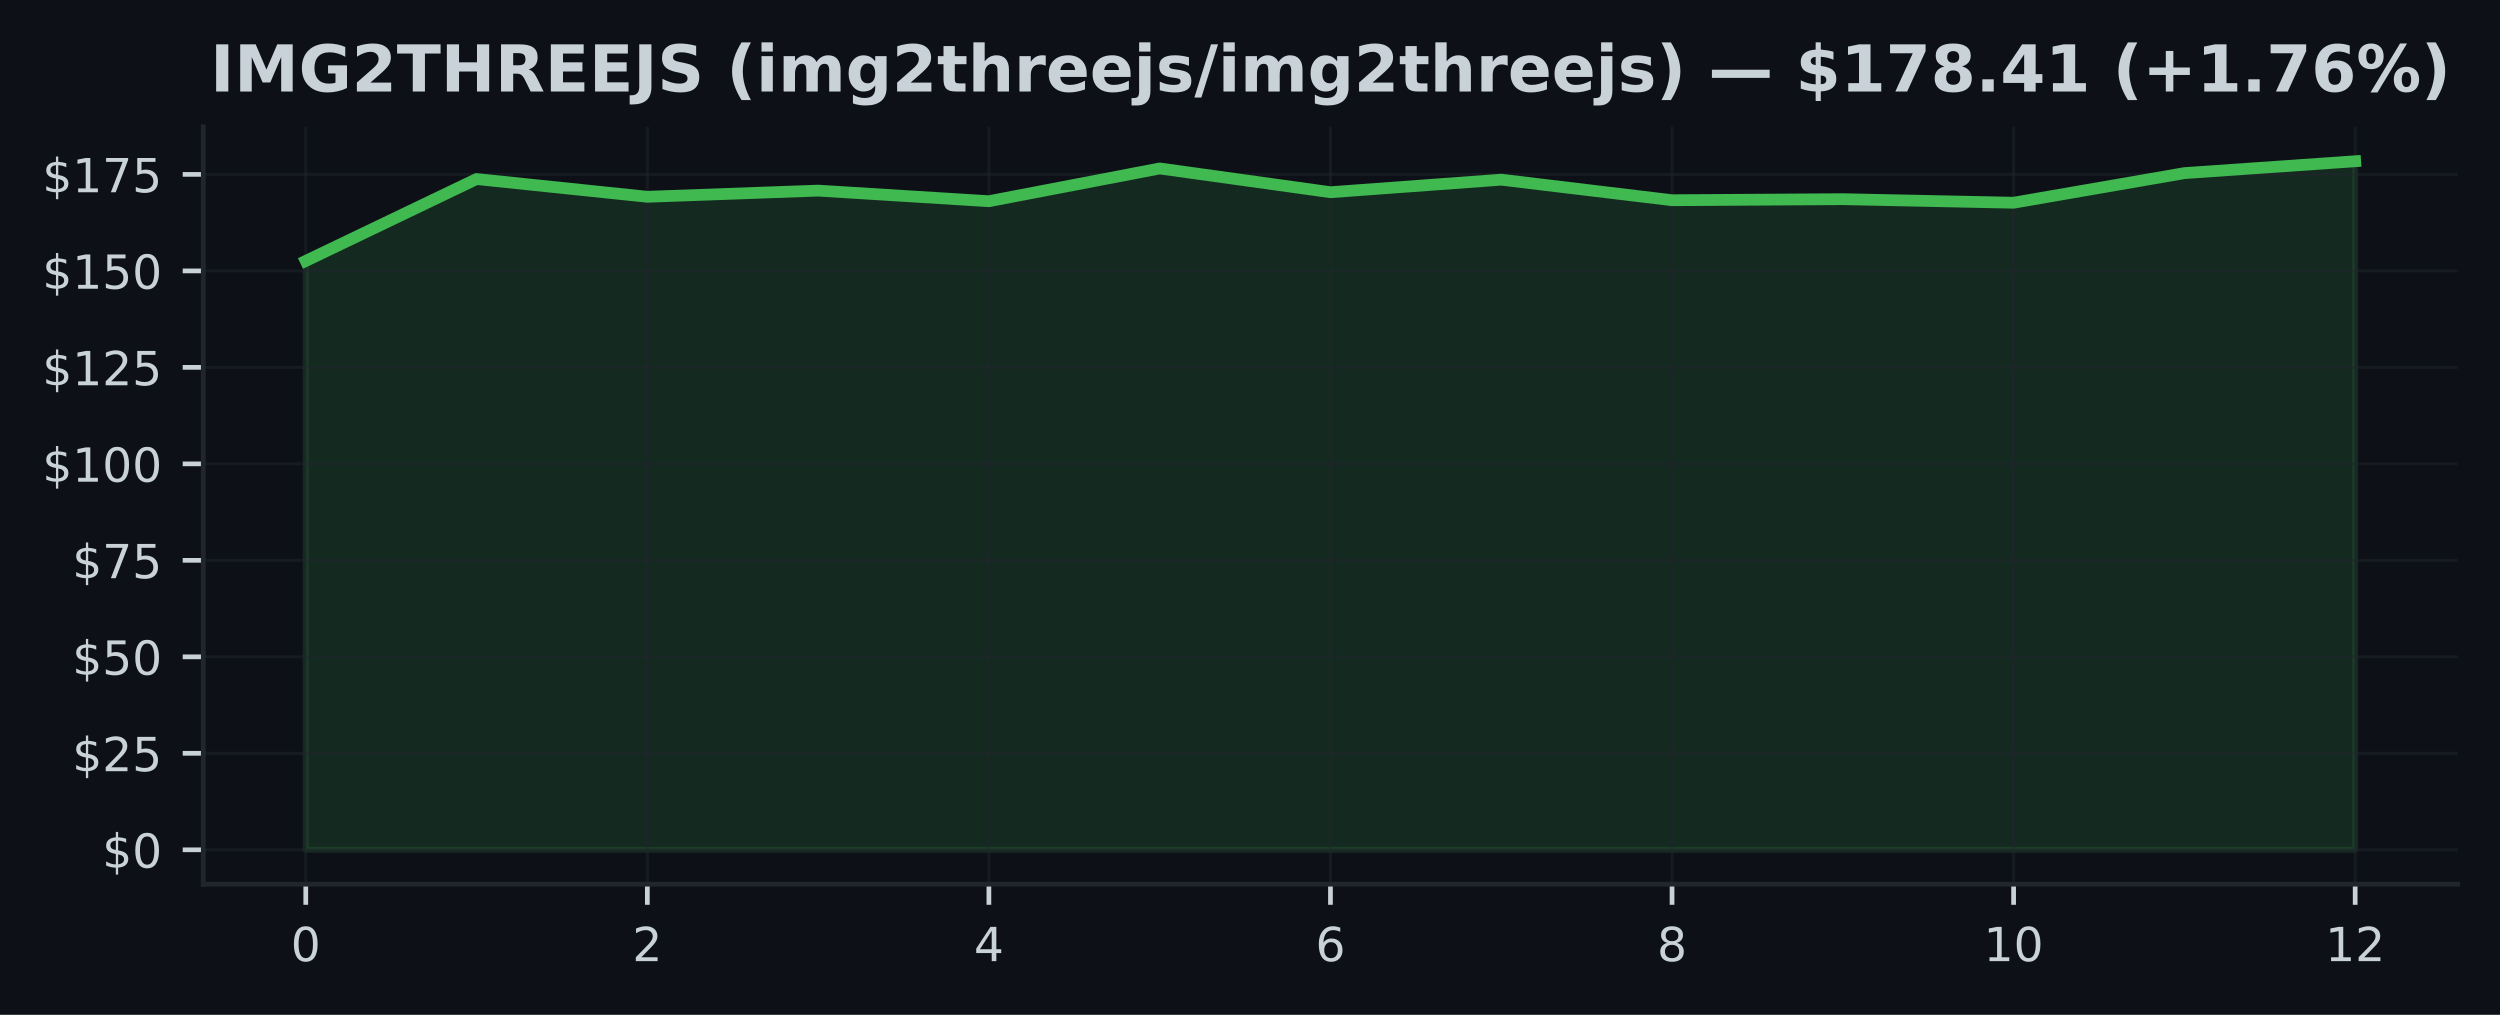
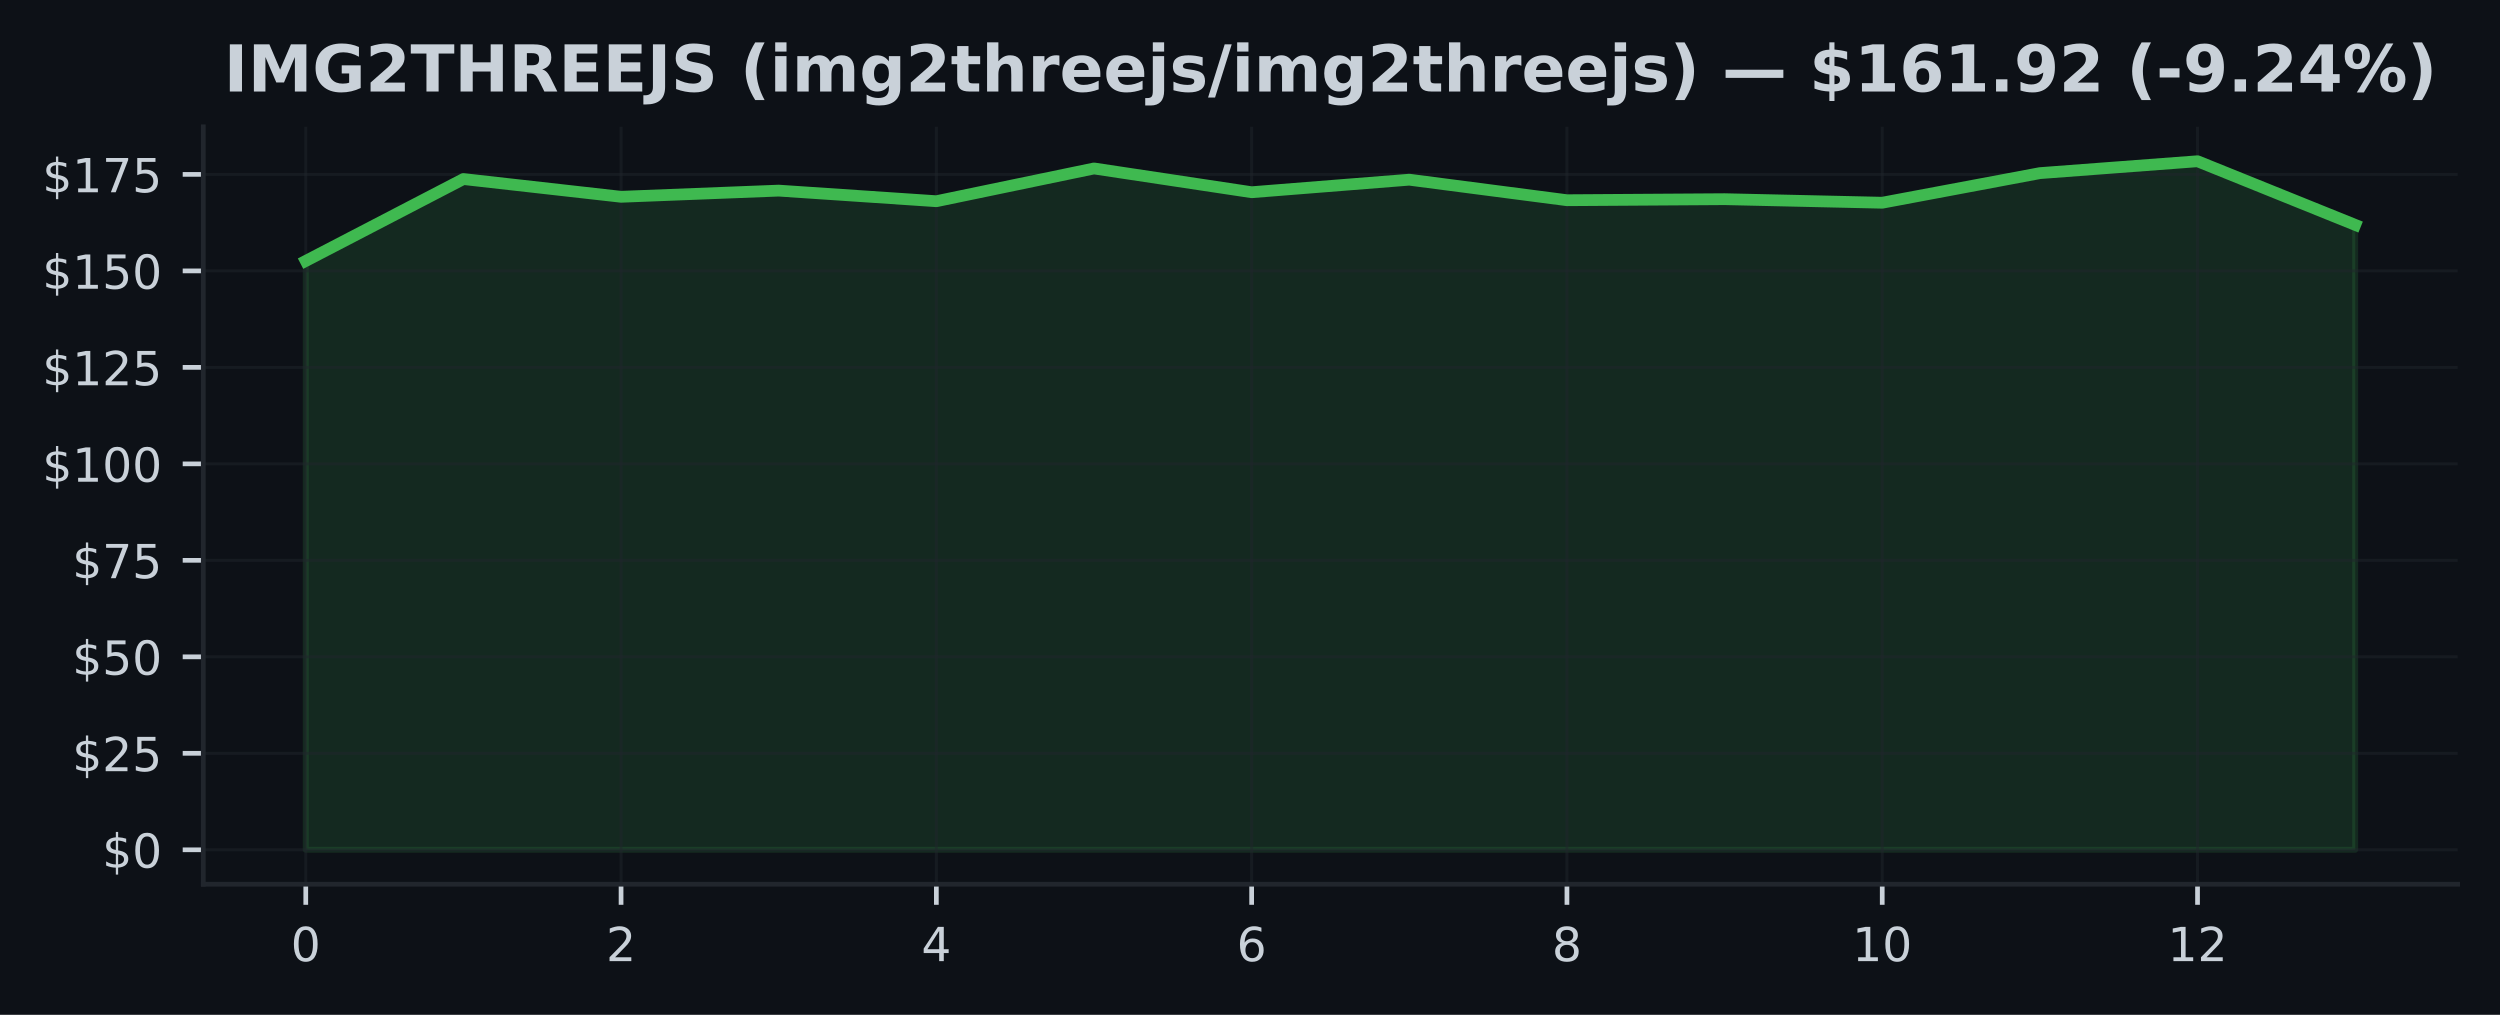
<svg xmlns="http://www.w3.org/2000/svg" xmlns:xlink="http://www.w3.org/1999/xlink" width="425pt" height="172.518pt" viewBox="0 0 425 172.518" version="1.1">
  <defs>
    <style type="text/css">*{stroke-linejoin: round; stroke-linecap: butt}</style>
  </defs>
  <g id="figure_1">
    <g id="patch_1">
      <path d="M 0 172.518  L 425 172.518  L 425 0  L 0 0  z " style="fill: #0d1117" />
    </g>
    <g id="axes_1">
      <g id="patch_2">
        <path d="M 34.56 150.318  L 417.8 150.318  L 417.8 21.558  L 34.56 21.558  z " style="fill: #0d1117" />
      </g>
      <g id="FillBetweenPolyCollection_1">
        <defs>
-           <path id="mb0bd9332ce" d="M 51.98 -28.053  L 51.98 -128.16  L 81.013 -142.083  L 110.047 -139.065  L 139.08 -140.114  L 168.113 -138.31  L 197.147 -143.88  L 226.18 -139.839  L 255.213 -141.971  L 284.247 -138.481  L 313.28 -138.658  L 342.313 -138.054  L 371.347 -143.086  L 400.38 -145.107  L 400.38 -28.053  L 400.38 -28.053  L 371.347 -28.053  L 342.313 -28.053  L 313.28 -28.053  L 284.247 -28.053  L 255.213 -28.053  L 226.18 -28.053  L 197.147 -28.053  L 168.113 -28.053  L 139.08 -28.053  L 110.047 -28.053  L 81.013 -28.053  L 51.98 -28.053  z " style="stroke: #3fb950; stroke-opacity: 0.15" />
+           <path id="m4b0dd0f452" d="M 51.98 -28.053  L 51.98 -128.16  L 78.78 -142.083  L 105.58 -139.065  L 132.38 -140.114  L 159.18 -138.31  L 185.98 -143.88  L 212.78 -139.839  L 239.58 -141.971  L 266.38 -138.481  L 293.18 -138.658  L 319.98 -138.054  L 346.78 -143.086  L 373.58 -145.107  L 400.38 -134.288  L 400.38 -28.053  L 400.38 -28.053  L 373.58 -28.053  L 346.78 -28.053  L 319.98 -28.053  L 293.18 -28.053  L 266.38 -28.053  L 239.58 -28.053  L 212.78 -28.053  L 185.98 -28.053  L 159.18 -28.053  L 132.38 -28.053  L 105.58 -28.053  L 78.78 -28.053  L 51.98 -28.053  z " style="stroke: #3fb950; stroke-opacity: 0.15" />
        </defs>
-         <g clip-path="url(#p137545e4da)">
-           <use xlink:href="#mb0bd9332ce" x="0" y="172.518" style="fill: #3fb950; fill-opacity: 0.15; stroke: #3fb950; stroke-opacity: 0.15" />
+         <g clip-path="url(#pe47dc430d8)">
+           <use xlink:href="#m4b0dd0f452" x="0" y="172.518" style="fill: #3fb950; fill-opacity: 0.15; stroke: #3fb950; stroke-opacity: 0.15" />
        </g>
      </g>
      <g id="matplotlib.axis_1">
        <g id="xtick_1">
          <g id="line2d_1">
-             <path d="M 51.98 150.318  L 51.98 21.558  " clip-path="url(#p137545e4da)" style="fill: none; stroke: #21262d; stroke-opacity: 0.5; stroke-width: 0.5; stroke-linecap: square" />
+             <path d="M 51.98 150.318  L 51.98 21.558  " clip-path="url(#pe47dc430d8)" style="fill: none; stroke: #21262d; stroke-opacity: 0.5; stroke-width: 0.5; stroke-linecap: square" />
          </g>
          <g id="line2d_2">
            <defs>
-               <path id="mb9988cd8ff" d="M 0 0  L 0 3.5  " style="stroke: #c9d1d9; stroke-width: 0.8" />
+               <path id="m60fc5b68fb" d="M 0 0  L 0 3.5  " style="stroke: #c9d1d9; stroke-width: 0.8" />
            </defs>
            <g>
-               <use xlink:href="#mb9988cd8ff" x="51.98" y="150.318" style="fill: #c9d1d9; stroke: #c9d1d9; stroke-width: 0.8" />
+               <use xlink:href="#m60fc5b68fb" x="51.98" y="150.318" style="fill: #c9d1d9; stroke: #c9d1d9; stroke-width: 0.8" />
            </g>
          </g>
          <g id="text_1">
            <g style="fill: #c9d1d9" transform="translate(49.435 163.3964) scale(0.08 -0.08)">
              <defs>
                <path id="DejaVuSans-13" d="M 2034 4250  Q 1547 4250 1301 3770  Q 1056 3291 1056 2328  Q 1056 1369 1301 889  Q 1547 409 2034 409  Q 2525 409 2770 889  Q 3016 1369 3016 2328  Q 3016 3291 2770 3770  Q 2525 4250 2034 4250  z M 2034 4750  Q 2819 4750 3233 4129  Q 3647 3509 3647 2328  Q 3647 1150 3233 529  Q 2819 -91 2034 -91  Q 1250 -91 836 529  Q 422 1150 422 2328  Q 422 3509 836 4129  Q 1250 4750 2034 4750  z " transform="scale(0.015625)" />
              </defs>
              <use xlink:href="#DejaVuSans-13" />
            </g>
          </g>
        </g>
        <g id="xtick_2">
          <g id="line2d_3">
-             <path d="M 110.047 150.318  L 110.047 21.558  " clip-path="url(#p137545e4da)" style="fill: none; stroke: #21262d; stroke-opacity: 0.5; stroke-width: 0.5; stroke-linecap: square" />
+             <path d="M 105.58 150.318  L 105.58 21.558  " clip-path="url(#pe47dc430d8)" style="fill: none; stroke: #21262d; stroke-opacity: 0.5; stroke-width: 0.5; stroke-linecap: square" />
          </g>
          <g id="line2d_4">
            <g>
-               <use xlink:href="#mb9988cd8ff" x="110.047" y="150.318" style="fill: #c9d1d9; stroke: #c9d1d9; stroke-width: 0.8" />
+               <use xlink:href="#m60fc5b68fb" x="105.58" y="150.318" style="fill: #c9d1d9; stroke: #c9d1d9; stroke-width: 0.8" />
            </g>
          </g>
          <g id="text_2">
-             <g style="fill: #c9d1d9" transform="translate(107.5017 163.3964) scale(0.08 -0.08)">
+             <g style="fill: #c9d1d9" transform="translate(103.035 163.3964) scale(0.08 -0.08)">
              <defs>
                <path id="DejaVuSans-15" d="M 1228 531  L 3431 531  L 3431 0  L 469 0  L 469 531  Q 828 903 1448 1529  Q 2069 2156 2228 2338  Q 2531 2678 2651 2914  Q 2772 3150 2772 3378  Q 2772 3750 2511 3984  Q 2250 4219 1831 4219  Q 1534 4219 1204 4116  Q 875 4013 500 3803  L 500 4441  Q 881 4594 1212 4672  Q 1544 4750 1819 4750  Q 2544 4750 2975 4387  Q 3406 4025 3406 3419  Q 3406 3131 3298 2873  Q 3191 2616 2906 2266  Q 2828 2175 2409 1742  Q 1991 1309 1228 531  z " transform="scale(0.015625)" />
              </defs>
              <use xlink:href="#DejaVuSans-15" />
            </g>
          </g>
        </g>
        <g id="xtick_3">
          <g id="line2d_5">
-             <path d="M 168.113 150.318  L 168.113 21.558  " clip-path="url(#p137545e4da)" style="fill: none; stroke: #21262d; stroke-opacity: 0.5; stroke-width: 0.5; stroke-linecap: square" />
+             <path d="M 159.18 150.318  L 159.18 21.558  " clip-path="url(#pe47dc430d8)" style="fill: none; stroke: #21262d; stroke-opacity: 0.5; stroke-width: 0.5; stroke-linecap: square" />
          </g>
          <g id="line2d_6">
            <g>
-               <use xlink:href="#mb9988cd8ff" x="168.113" y="150.318" style="fill: #c9d1d9; stroke: #c9d1d9; stroke-width: 0.8" />
+               <use xlink:href="#m60fc5b68fb" x="159.18" y="150.318" style="fill: #c9d1d9; stroke: #c9d1d9; stroke-width: 0.8" />
            </g>
          </g>
          <g id="text_3">
-             <g style="fill: #c9d1d9" transform="translate(165.5683 163.3964) scale(0.08 -0.08)">
+             <g style="fill: #c9d1d9" transform="translate(156.635 163.3964) scale(0.08 -0.08)">
              <defs>
                <path id="DejaVuSans-17" d="M 2419 4116  L 825 1625  L 2419 1625  L 2419 4116  z M 2253 4666  L 3047 4666  L 3047 1625  L 3713 1625  L 3713 1100  L 3047 1100  L 3047 0  L 2419 0  L 2419 1100  L 313 1100  L 313 1709  L 2253 4666  z " transform="scale(0.015625)" />
              </defs>
              <use xlink:href="#DejaVuSans-17" />
            </g>
          </g>
        </g>
        <g id="xtick_4">
          <g id="line2d_7">
-             <path d="M 226.18 150.318  L 226.18 21.558  " clip-path="url(#p137545e4da)" style="fill: none; stroke: #21262d; stroke-opacity: 0.5; stroke-width: 0.5; stroke-linecap: square" />
+             <path d="M 212.78 150.318  L 212.78 21.558  " clip-path="url(#pe47dc430d8)" style="fill: none; stroke: #21262d; stroke-opacity: 0.5; stroke-width: 0.5; stroke-linecap: square" />
          </g>
          <g id="line2d_8">
            <g>
-               <use xlink:href="#mb9988cd8ff" x="226.18" y="150.318" style="fill: #c9d1d9; stroke: #c9d1d9; stroke-width: 0.8" />
+               <use xlink:href="#m60fc5b68fb" x="212.78" y="150.318" style="fill: #c9d1d9; stroke: #c9d1d9; stroke-width: 0.8" />
            </g>
          </g>
          <g id="text_4">
-             <g style="fill: #c9d1d9" transform="translate(223.635 163.3964) scale(0.08 -0.08)">
+             <g style="fill: #c9d1d9" transform="translate(210.235 163.3964) scale(0.08 -0.08)">
              <defs>
                <path id="DejaVuSans-19" d="M 2113 2584  Q 1688 2584 1439 2293  Q 1191 2003 1191 1497  Q 1191 994 1439 701  Q 1688 409 2113 409  Q 2538 409 2786 701  Q 3034 994 3034 1497  Q 3034 2003 2786 2293  Q 2538 2584 2113 2584  z M 3366 4563  L 3366 3988  Q 3128 4100 2886 4159  Q 2644 4219 2406 4219  Q 1781 4219 1451 3797  Q 1122 3375 1075 2522  Q 1259 2794 1537 2939  Q 1816 3084 2150 3084  Q 2853 3084 3261 2657  Q 3669 2231 3669 1497  Q 3669 778 3244 343  Q 2819 -91 2113 -91  Q 1303 -91 875 529  Q 447 1150 447 2328  Q 447 3434 972 4092  Q 1497 4750 2381 4750  Q 2619 4750 2861 4703  Q 3103 4656 3366 4563  z " transform="scale(0.015625)" />
              </defs>
              <use xlink:href="#DejaVuSans-19" />
            </g>
          </g>
        </g>
        <g id="xtick_5">
          <g id="line2d_9">
-             <path d="M 284.247 150.318  L 284.247 21.558  " clip-path="url(#p137545e4da)" style="fill: none; stroke: #21262d; stroke-opacity: 0.5; stroke-width: 0.5; stroke-linecap: square" />
+             <path d="M 266.38 150.318  L 266.38 21.558  " clip-path="url(#pe47dc430d8)" style="fill: none; stroke: #21262d; stroke-opacity: 0.5; stroke-width: 0.5; stroke-linecap: square" />
          </g>
          <g id="line2d_10">
            <g>
-               <use xlink:href="#mb9988cd8ff" x="284.247" y="150.318" style="fill: #c9d1d9; stroke: #c9d1d9; stroke-width: 0.8" />
+               <use xlink:href="#m60fc5b68fb" x="266.38" y="150.318" style="fill: #c9d1d9; stroke: #c9d1d9; stroke-width: 0.8" />
            </g>
          </g>
          <g id="text_5">
-             <g style="fill: #c9d1d9" transform="translate(281.7017 163.3964) scale(0.08 -0.08)">
+             <g style="fill: #c9d1d9" transform="translate(263.835 163.3964) scale(0.08 -0.08)">
              <defs>
                <path id="DejaVuSans-1b" d="M 2034 2216  Q 1584 2216 1326 1975  Q 1069 1734 1069 1313  Q 1069 891 1326 650  Q 1584 409 2034 409  Q 2484 409 2743 651  Q 3003 894 3003 1313  Q 3003 1734 2745 1975  Q 2488 2216 2034 2216  z M 1403 2484  Q 997 2584 770 2862  Q 544 3141 544 3541  Q 544 4100 942 4425  Q 1341 4750 2034 4750  Q 2731 4750 3128 4425  Q 3525 4100 3525 3541  Q 3525 3141 3298 2862  Q 3072 2584 2669 2484  Q 3125 2378 3379 2068  Q 3634 1759 3634 1313  Q 3634 634 3220 271  Q 2806 -91 2034 -91  Q 1263 -91 848 271  Q 434 634 434 1313  Q 434 1759 690 2068  Q 947 2378 1403 2484  z M 1172 3481  Q 1172 3119 1398 2916  Q 1625 2713 2034 2713  Q 2441 2713 2670 2916  Q 2900 3119 2900 3481  Q 2900 3844 2670 4047  Q 2441 4250 2034 4250  Q 1625 4250 1398 4047  Q 1172 3844 1172 3481  z " transform="scale(0.015625)" />
              </defs>
              <use xlink:href="#DejaVuSans-1b" />
            </g>
          </g>
        </g>
        <g id="xtick_6">
          <g id="line2d_11">
-             <path d="M 342.313 150.318  L 342.313 21.558  " clip-path="url(#p137545e4da)" style="fill: none; stroke: #21262d; stroke-opacity: 0.5; stroke-width: 0.5; stroke-linecap: square" />
+             <path d="M 319.98 150.318  L 319.98 21.558  " clip-path="url(#pe47dc430d8)" style="fill: none; stroke: #21262d; stroke-opacity: 0.5; stroke-width: 0.5; stroke-linecap: square" />
          </g>
          <g id="line2d_12">
            <g>
-               <use xlink:href="#mb9988cd8ff" x="342.313" y="150.318" style="fill: #c9d1d9; stroke: #c9d1d9; stroke-width: 0.8" />
+               <use xlink:href="#m60fc5b68fb" x="319.98" y="150.318" style="fill: #c9d1d9; stroke: #c9d1d9; stroke-width: 0.8" />
            </g>
          </g>
          <g id="text_6">
-             <g style="fill: #c9d1d9" transform="translate(337.2233 163.3964) scale(0.08 -0.08)">
+             <g style="fill: #c9d1d9" transform="translate(314.89 163.3964) scale(0.08 -0.08)">
              <defs>
                <path id="DejaVuSans-14" d="M 794 531  L 1825 531  L 1825 4091  L 703 3866  L 703 4441  L 1819 4666  L 2450 4666  L 2450 531  L 3481 531  L 3481 0  L 794 0  L 794 531  z " transform="scale(0.015625)" />
              </defs>
              <use xlink:href="#DejaVuSans-14" />
              <use xlink:href="#DejaVuSans-13" transform="translate(63.625 0)" />
            </g>
          </g>
        </g>
        <g id="xtick_7">
          <g id="line2d_13">
-             <path d="M 400.38 150.318  L 400.38 21.558  " clip-path="url(#p137545e4da)" style="fill: none; stroke: #21262d; stroke-opacity: 0.5; stroke-width: 0.5; stroke-linecap: square" />
+             <path d="M 373.58 150.318  L 373.58 21.558  " clip-path="url(#pe47dc430d8)" style="fill: none; stroke: #21262d; stroke-opacity: 0.5; stroke-width: 0.5; stroke-linecap: square" />
          </g>
          <g id="line2d_14">
            <g>
-               <use xlink:href="#mb9988cd8ff" x="400.38" y="150.318" style="fill: #c9d1d9; stroke: #c9d1d9; stroke-width: 0.8" />
+               <use xlink:href="#m60fc5b68fb" x="373.58" y="150.318" style="fill: #c9d1d9; stroke: #c9d1d9; stroke-width: 0.8" />
            </g>
          </g>
          <g id="text_7">
-             <g style="fill: #c9d1d9" transform="translate(395.29 163.3964) scale(0.08 -0.08)">
+             <g style="fill: #c9d1d9" transform="translate(368.49 163.3964) scale(0.08 -0.08)">
              <use xlink:href="#DejaVuSans-14" />
              <use xlink:href="#DejaVuSans-15" transform="translate(63.625 0)" />
            </g>
          </g>
        </g>
      </g>
      <g id="matplotlib.axis_2">
        <g id="ytick_1">
          <g id="line2d_15">
-             <path d="M 34.56 144.466  L 417.8 144.466  " clip-path="url(#p137545e4da)" style="fill: none; stroke: #21262d; stroke-opacity: 0.5; stroke-width: 0.5; stroke-linecap: square" />
+             <path d="M 34.56 144.466  L 417.8 144.466  " clip-path="url(#pe47dc430d8)" style="fill: none; stroke: #21262d; stroke-opacity: 0.5; stroke-width: 0.5; stroke-linecap: square" />
          </g>
          <g id="line2d_16">
            <defs>
-               <path id="md74172fd28" d="M 0 0  L -3.5 0  " style="stroke: #c9d1d9; stroke-width: 0.8" />
+               <path id="ma70b31d6a2" d="M 0 0  L -3.5 0  " style="stroke: #c9d1d9; stroke-width: 0.8" />
            </defs>
            <g>
-               <use xlink:href="#md74172fd28" x="34.56" y="144.466" style="fill: #c9d1d9; stroke: #c9d1d9; stroke-width: 0.8" />
+               <use xlink:href="#ma70b31d6a2" x="34.56" y="144.466" style="fill: #c9d1d9; stroke: #c9d1d9; stroke-width: 0.8" />
            </g>
          </g>
          <g id="text_8">
            <g style="fill: #c9d1d9" transform="translate(17.38 147.5049) scale(0.08 -0.08)">
              <defs>
                <path id="DejaVuSans-7" d="M 2163 -941  L 1850 -941  L 1847 0  Q 1519 6 1191 76  Q 863 147 531 288  L 531 850  Q 850 650 1176 548  Q 1503 447 1850 444  L 1850 1869  Q 1159 1981 845 2250  Q 531 2519 531 2988  Q 531 3497 872 3790  Q 1213 4084 1850 4128  L 1850 4863  L 2163 4863  L 2163 4138  Q 2453 4125 2725 4076  Q 2997 4028 3256 3944  L 3256 3397  Q 2997 3528 2723 3600  Q 2450 3672 2163 3684  L 2163 2350  Q 2872 2241 3206 1959  Q 3541 1678 3541 1191  Q 3541 663 3186 358  Q 2831 53 2163 6  L 2163 -941  z M 1850 2406  L 1850 3688  Q 1488 3647 1297 3481  Q 1106 3316 1106 3041  Q 1106 2772 1282 2622  Q 1459 2472 1850 2406  z M 2163 1806  L 2163 453  Q 2559 506 2761 678  Q 2963 850 2963 1131  Q 2963 1406 2770 1568  Q 2578 1731 2163 1806  z " transform="scale(0.015625)" />
              </defs>
              <use xlink:href="#DejaVuSans-7" />
              <use xlink:href="#DejaVuSans-13" transform="translate(63.625 0)" />
            </g>
          </g>
        </g>
        <g id="ytick_2">
          <g id="line2d_17">
-             <path d="M 34.56 128.063  L 417.8 128.063  " clip-path="url(#p137545e4da)" style="fill: none; stroke: #21262d; stroke-opacity: 0.5; stroke-width: 0.5; stroke-linecap: square" />
+             <path d="M 34.56 128.063  L 417.8 128.063  " clip-path="url(#pe47dc430d8)" style="fill: none; stroke: #21262d; stroke-opacity: 0.5; stroke-width: 0.5; stroke-linecap: square" />
          </g>
          <g id="line2d_18">
            <g>
-               <use xlink:href="#md74172fd28" x="34.56" y="128.063" style="fill: #c9d1d9; stroke: #c9d1d9; stroke-width: 0.8" />
+               <use xlink:href="#ma70b31d6a2" x="34.56" y="128.063" style="fill: #c9d1d9; stroke: #c9d1d9; stroke-width: 0.8" />
            </g>
          </g>
          <g id="text_9">
            <g style="fill: #c9d1d9" transform="translate(12.29 131.1025) scale(0.08 -0.08)">
              <defs>
                <path id="DejaVuSans-18" d="M 691 4666  L 3169 4666  L 3169 4134  L 1269 4134  L 1269 2991  Q 1406 3038 1543 3061  Q 1681 3084 1819 3084  Q 2600 3084 3056 2656  Q 3513 2228 3513 1497  Q 3513 744 3044 326  Q 2575 -91 1722 -91  Q 1428 -91 1123 -41  Q 819 9 494 109  L 494 744  Q 775 591 1075 516  Q 1375 441 1709 441  Q 2250 441 2565 725  Q 2881 1009 2881 1497  Q 2881 1984 2565 2268  Q 2250 2553 1709 2553  Q 1456 2553 1204 2497  Q 953 2441 691 2322  L 691 4666  z " transform="scale(0.015625)" />
              </defs>
              <use xlink:href="#DejaVuSans-7" />
              <use xlink:href="#DejaVuSans-15" transform="translate(63.625 0)" />
              <use xlink:href="#DejaVuSans-18" transform="translate(127.25 0)" />
            </g>
          </g>
        </g>
        <g id="ytick_3">
          <g id="line2d_19">
-             <path d="M 34.56 111.661  L 417.8 111.661  " clip-path="url(#p137545e4da)" style="fill: none; stroke: #21262d; stroke-opacity: 0.5; stroke-width: 0.5; stroke-linecap: square" />
+             <path d="M 34.56 111.661  L 417.8 111.661  " clip-path="url(#pe47dc430d8)" style="fill: none; stroke: #21262d; stroke-opacity: 0.5; stroke-width: 0.5; stroke-linecap: square" />
          </g>
          <g id="line2d_20">
            <g>
-               <use xlink:href="#md74172fd28" x="34.56" y="111.661" style="fill: #c9d1d9; stroke: #c9d1d9; stroke-width: 0.8" />
+               <use xlink:href="#ma70b31d6a2" x="34.56" y="111.661" style="fill: #c9d1d9; stroke: #c9d1d9; stroke-width: 0.8" />
            </g>
          </g>
          <g id="text_10">
            <g style="fill: #c9d1d9" transform="translate(12.29 114.7) scale(0.08 -0.08)">
              <use xlink:href="#DejaVuSans-7" />
              <use xlink:href="#DejaVuSans-18" transform="translate(63.625 0)" />
              <use xlink:href="#DejaVuSans-13" transform="translate(127.25 0)" />
            </g>
          </g>
        </g>
        <g id="ytick_4">
          <g id="line2d_21">
-             <path d="M 34.56 95.258  L 417.8 95.258  " clip-path="url(#p137545e4da)" style="fill: none; stroke: #21262d; stroke-opacity: 0.5; stroke-width: 0.5; stroke-linecap: square" />
+             <path d="M 34.56 95.258  L 417.8 95.258  " clip-path="url(#pe47dc430d8)" style="fill: none; stroke: #21262d; stroke-opacity: 0.5; stroke-width: 0.5; stroke-linecap: square" />
          </g>
          <g id="line2d_22">
            <g>
-               <use xlink:href="#md74172fd28" x="34.56" y="95.258" style="fill: #c9d1d9; stroke: #c9d1d9; stroke-width: 0.8" />
+               <use xlink:href="#ma70b31d6a2" x="34.56" y="95.258" style="fill: #c9d1d9; stroke: #c9d1d9; stroke-width: 0.8" />
            </g>
          </g>
          <g id="text_11">
            <g style="fill: #c9d1d9" transform="translate(12.29 98.29754) scale(0.08 -0.08)">
              <defs>
                <path id="DejaVuSans-1a" d="M 525 4666  L 3525 4666  L 3525 4397  L 1831 0  L 1172 0  L 2766 4134  L 525 4134  L 525 4666  z " transform="scale(0.015625)" />
              </defs>
              <use xlink:href="#DejaVuSans-7" />
              <use xlink:href="#DejaVuSans-1a" transform="translate(63.625 0)" />
              <use xlink:href="#DejaVuSans-18" transform="translate(127.25 0)" />
            </g>
          </g>
        </g>
        <g id="ytick_5">
          <g id="line2d_23">
-             <path d="M 34.56 78.856  L 417.8 78.856  " clip-path="url(#p137545e4da)" style="fill: none; stroke: #21262d; stroke-opacity: 0.5; stroke-width: 0.5; stroke-linecap: square" />
+             <path d="M 34.56 78.856  L 417.8 78.856  " clip-path="url(#pe47dc430d8)" style="fill: none; stroke: #21262d; stroke-opacity: 0.5; stroke-width: 0.5; stroke-linecap: square" />
          </g>
          <g id="line2d_24">
            <g>
-               <use xlink:href="#md74172fd28" x="34.56" y="78.856" style="fill: #c9d1d9; stroke: #c9d1d9; stroke-width: 0.8" />
+               <use xlink:href="#ma70b31d6a2" x="34.56" y="78.856" style="fill: #c9d1d9; stroke: #c9d1d9; stroke-width: 0.8" />
            </g>
          </g>
          <g id="text_12">
            <g style="fill: #c9d1d9" transform="translate(7.2 81.89507) scale(0.08 -0.08)">
              <use xlink:href="#DejaVuSans-7" />
              <use xlink:href="#DejaVuSans-14" transform="translate(63.625 0)" />
              <use xlink:href="#DejaVuSans-13" transform="translate(127.25 0)" />
              <use xlink:href="#DejaVuSans-13" transform="translate(190.875 0)" />
            </g>
          </g>
        </g>
        <g id="ytick_6">
          <g id="line2d_25">
-             <path d="M 34.56 62.453  L 417.8 62.453  " clip-path="url(#p137545e4da)" style="fill: none; stroke: #21262d; stroke-opacity: 0.5; stroke-width: 0.5; stroke-linecap: square" />
+             <path d="M 34.56 62.453  L 417.8 62.453  " clip-path="url(#pe47dc430d8)" style="fill: none; stroke: #21262d; stroke-opacity: 0.5; stroke-width: 0.5; stroke-linecap: square" />
          </g>
          <g id="line2d_26">
            <g>
-               <use xlink:href="#md74172fd28" x="34.56" y="62.453" style="fill: #c9d1d9; stroke: #c9d1d9; stroke-width: 0.8" />
+               <use xlink:href="#ma70b31d6a2" x="34.56" y="62.453" style="fill: #c9d1d9; stroke: #c9d1d9; stroke-width: 0.8" />
            </g>
          </g>
          <g id="text_13">
            <g style="fill: #c9d1d9" transform="translate(7.2 65.49261) scale(0.08 -0.08)">
              <use xlink:href="#DejaVuSans-7" />
              <use xlink:href="#DejaVuSans-14" transform="translate(63.625 0)" />
              <use xlink:href="#DejaVuSans-15" transform="translate(127.25 0)" />
              <use xlink:href="#DejaVuSans-18" transform="translate(190.875 0)" />
            </g>
          </g>
        </g>
        <g id="ytick_7">
          <g id="line2d_27">
-             <path d="M 34.56 46.051  L 417.8 46.051  " clip-path="url(#p137545e4da)" style="fill: none; stroke: #21262d; stroke-opacity: 0.5; stroke-width: 0.5; stroke-linecap: square" />
+             <path d="M 34.56 46.051  L 417.8 46.051  " clip-path="url(#pe47dc430d8)" style="fill: none; stroke: #21262d; stroke-opacity: 0.5; stroke-width: 0.5; stroke-linecap: square" />
          </g>
          <g id="line2d_28">
            <g>
-               <use xlink:href="#md74172fd28" x="34.56" y="46.051" style="fill: #c9d1d9; stroke: #c9d1d9; stroke-width: 0.8" />
+               <use xlink:href="#ma70b31d6a2" x="34.56" y="46.051" style="fill: #c9d1d9; stroke: #c9d1d9; stroke-width: 0.8" />
            </g>
          </g>
          <g id="text_14">
            <g style="fill: #c9d1d9" transform="translate(7.2 49.09014) scale(0.08 -0.08)">
              <use xlink:href="#DejaVuSans-7" />
              <use xlink:href="#DejaVuSans-14" transform="translate(63.625 0)" />
              <use xlink:href="#DejaVuSans-18" transform="translate(127.25 0)" />
              <use xlink:href="#DejaVuSans-13" transform="translate(190.875 0)" />
            </g>
          </g>
        </g>
        <g id="ytick_8">
          <g id="line2d_29">
-             <path d="M 34.56 29.648  L 417.8 29.648  " clip-path="url(#p137545e4da)" style="fill: none; stroke: #21262d; stroke-opacity: 0.5; stroke-width: 0.5; stroke-linecap: square" />
+             <path d="M 34.56 29.648  L 417.8 29.648  " clip-path="url(#pe47dc430d8)" style="fill: none; stroke: #21262d; stroke-opacity: 0.5; stroke-width: 0.5; stroke-linecap: square" />
          </g>
          <g id="line2d_30">
            <g>
-               <use xlink:href="#md74172fd28" x="34.56" y="29.648" style="fill: #c9d1d9; stroke: #c9d1d9; stroke-width: 0.8" />
+               <use xlink:href="#ma70b31d6a2" x="34.56" y="29.648" style="fill: #c9d1d9; stroke: #c9d1d9; stroke-width: 0.8" />
            </g>
          </g>
          <g id="text_15">
            <g style="fill: #c9d1d9" transform="translate(7.2 32.68768) scale(0.08 -0.08)">
              <use xlink:href="#DejaVuSans-7" />
              <use xlink:href="#DejaVuSans-14" transform="translate(63.625 0)" />
              <use xlink:href="#DejaVuSans-1a" transform="translate(127.25 0)" />
              <use xlink:href="#DejaVuSans-18" transform="translate(190.875 0)" />
            </g>
          </g>
        </g>
      </g>
      <g id="line2d_31">
-         <path d="M 51.98 44.358  L 81.013 30.436  L 110.047 33.454  L 139.08 32.404  L 168.113 34.208  L 197.147 28.638  L 226.18 32.679  L 255.213 30.547  L 284.247 34.038  L 313.28 33.86  L 342.313 34.464  L 371.347 29.432  L 400.38 27.411  " clip-path="url(#p137545e4da)" style="fill: none; stroke: #3fb950; stroke-width: 2; stroke-linecap: square" />
+         <path d="M 51.98 44.358  L 78.78 30.436  L 105.58 33.454  L 132.38 32.404  L 159.18 34.208  L 185.98 28.638  L 212.78 32.679  L 239.58 30.547  L 266.38 34.038  L 293.18 33.86  L 319.98 34.464  L 346.78 29.432  L 373.58 27.411  L 400.38 38.23  " clip-path="url(#pe47dc430d8)" style="fill: none; stroke: #3fb950; stroke-width: 2; stroke-linecap: square" />
      </g>
      <g id="patch_3">
        <path d="M 34.56 150.318  L 34.56 21.558  " style="fill: none; stroke: #21262d; stroke-width: 0.8; stroke-linejoin: miter; stroke-linecap: square" />
      </g>
      <g id="patch_4">
        <path d="M 34.56 150.318  L 417.8 150.318  " style="fill: none; stroke: #21262d; stroke-width: 0.8; stroke-linejoin: miter; stroke-linecap: square" />
      </g>
      <g id="text_16">
-         <g style="fill: #c9d1d9" transform="translate(35.73305 15.55828) scale(0.11 -0.11)">
+         <g style="fill: #c9d1d9" transform="translate(38.05938 15.55828) scale(0.11 -0.11)">
          <defs>
            <path id="DejaVuSans-Bold-2c" d="M 588 4666  L 1791 4666  L 1791 0  L 588 0  L 588 4666  z " transform="scale(0.015625)" />
            <path id="DejaVuSans-Bold-30" d="M 588 4666  L 2119 4666  L 3181 2169  L 4250 4666  L 5778 4666  L 5778 0  L 4641 0  L 4641 3413  L 3566 897  L 2803 897  L 1728 3413  L 1728 0  L 588 0  L 588 4666  z " transform="scale(0.015625)" />
            <path id="DejaVuSans-Bold-2a" d="M 4781 347  Q 4331 128 3847 18  Q 3363 -91 2847 -91  Q 1681 -91 1000 561  Q 319 1213 319 2328  Q 319 3456 1012 4103  Q 1706 4750 2913 4750  Q 3378 4750 3804 4662  Q 4231 4575 4609 4403  L 4609 3438  Q 4219 3659 3833 3768  Q 3447 3878 3059 3878  Q 2341 3878 1952 3476  Q 1563 3075 1563 2328  Q 1563 1588 1938 1184  Q 2313 781 3003 781  Q 3191 781 3352 804  Q 3513 828 3641 878  L 3641 1784  L 2906 1784  L 2906 2591  L 4781 2591  L 4781 347  z " transform="scale(0.015625)" />
            <path id="DejaVuSans-Bold-15" d="M 1844 884  L 3897 884  L 3897 0  L 506 0  L 506 884  L 2209 2388  Q 2438 2594 2547 2791  Q 2656 2988 2656 3200  Q 2656 3528 2436 3728  Q 2216 3928 1850 3928  Q 1569 3928 1234 3808  Q 900 3688 519 3450  L 519 4475  Q 925 4609 1322 4679  Q 1719 4750 2100 4750  Q 2938 4750 3402 4381  Q 3866 4013 3866 3353  Q 3866 2972 3669 2642  Q 3472 2313 2841 1759  L 1844 884  z " transform="scale(0.015625)" />
            <path id="DejaVuSans-Bold-37" d="M 31 4666  L 4331 4666  L 4331 3756  L 2784 3756  L 2784 0  L 1581 0  L 1581 3756  L 31 3756  L 31 4666  z " transform="scale(0.015625)" />
            <path id="DejaVuSans-Bold-2b" d="M 588 4666  L 1791 4666  L 1791 2888  L 3566 2888  L 3566 4666  L 4769 4666  L 4769 0  L 3566 0  L 3566 1978  L 1791 1978  L 1791 0  L 588 0  L 588 4666  z " transform="scale(0.015625)" />
            <path id="DejaVuSans-Bold-35" d="M 2297 2597  Q 2675 2597 2839 2737  Q 3003 2878 3003 3200  Q 3003 3519 2839 3656  Q 2675 3794 2297 3794  L 1791 3794  L 1791 2597  L 2297 2597  z M 1791 1766  L 1791 0  L 588 0  L 588 4666  L 2425 4666  Q 3347 4666 3776 4356  Q 4206 4047 4206 3378  Q 4206 2916 3982 2619  Q 3759 2322 3309 2181  Q 3556 2125 3751 1926  Q 3947 1728 4147 1325  L 4800 0  L 3519 0  L 2950 1159  Q 2778 1509 2601 1637  Q 2425 1766 2131 1766  L 1791 1766  z " transform="scale(0.015625)" />
            <path id="DejaVuSans-Bold-28" d="M 588 4666  L 3834 4666  L 3834 3756  L 1791 3756  L 1791 2888  L 3713 2888  L 3713 1978  L 1791 1978  L 1791 909  L 3903 909  L 3903 0  L 588 0  L 588 4666  z " transform="scale(0.015625)" />
            <path id="DejaVuSans-Bold-2d" d="M 588 4666  L 1791 4666  L 1791 453  Q 1791 -419 1317 -850  Q 844 -1281 -116 -1281  L -359 -1281  L -359 -372  L -172 -372  Q 203 -372 395 -162  Q 588 47 588 453  L 588 4666  z " transform="scale(0.015625)" />
            <path id="DejaVuSans-Bold-36" d="M 3834 4519  L 3834 3531  Q 3450 3703 3084 3790  Q 2719 3878 2394 3878  Q 1963 3878 1756 3759  Q 1550 3641 1550 3391  Q 1550 3203 1689 3098  Q 1828 2994 2194 2919  L 2706 2816  Q 3484 2659 3812 2340  Q 4141 2022 4141 1434  Q 4141 663 3683 286  Q 3225 -91 2284 -91  Q 1841 -91 1394 -6  Q 947 78 500 244  L 500 1259  Q 947 1022 1364 901  Q 1781 781 2169 781  Q 2563 781 2772 912  Q 2981 1044 2981 1288  Q 2981 1506 2839 1625  Q 2697 1744 2272 1838  L 1806 1941  Q 1106 2091 782 2419  Q 459 2747 459 3303  Q 459 4000 909 4375  Q 1359 4750 2203 4750  Q 2588 4750 2994 4692  Q 3400 4634 3834 4519  z " transform="scale(0.015625)" />
            <path id="DejaVuSans-Bold-3" transform="scale(0.015625)" />
            <path id="DejaVuSans-Bold-b" d="M 2413 -844  L 1484 -844  Q 1006 -72 778 623  Q 550 1319 550 2003  Q 550 2688 779 3389  Q 1009 4091 1484 4856  L 2413 4856  Q 2013 4116 1813 3408  Q 1613 2700 1613 2009  Q 1613 1319 1811 609  Q 2009 -100 2413 -844  z " transform="scale(0.015625)" />
            <path id="DejaVuSans-Bold-4c" d="M 538 3500  L 1656 3500  L 1656 0  L 538 0  L 538 3500  z M 538 4863  L 1656 4863  L 1656 3950  L 538 3950  L 538 4863  z " transform="scale(0.015625)" />
            <path id="DejaVuSans-Bold-50" d="M 3781 2919  Q 3994 3244 4286 3414  Q 4578 3584 4928 3584  Q 5531 3584 5847 3212  Q 6163 2841 6163 2131  L 6163 0  L 5038 0  L 5038 1825  Q 5041 1866 5042 1909  Q 5044 1953 5044 2034  Q 5044 2406 4934 2573  Q 4825 2741 4581 2741  Q 4263 2741 4089 2478  Q 3916 2216 3909 1719  L 3909 0  L 2784 0  L 2784 1825  Q 2784 2406 2684 2573  Q 2584 2741 2328 2741  Q 2006 2741 1831 2477  Q 1656 2213 1656 1722  L 1656 0  L 531 0  L 531 3500  L 1656 3500  L 1656 2988  Q 1863 3284 2130 3434  Q 2397 3584 2719 3584  Q 3081 3584 3359 3409  Q 3638 3234 3781 2919  z " transform="scale(0.015625)" />
            <path id="DejaVuSans-Bold-4a" d="M 2919 594  Q 2688 288 2409 144  Q 2131 0 1766 0  Q 1125 0 706 504  Q 288 1009 288 1791  Q 288 2575 706 3076  Q 1125 3578 1766 3578  Q 2131 3578 2409 3434  Q 2688 3291 2919 2981  L 2919 3500  L 4044 3500  L 4044 353  Q 4044 -491 3511 -936  Q 2978 -1381 1966 -1381  Q 1638 -1381 1331 -1331  Q 1025 -1281 716 -1178  L 716 -306  Q 1009 -475 1290 -558  Q 1572 -641 1856 -641  Q 2406 -641 2662 -400  Q 2919 -159 2919 353  L 2919 594  z M 2181 2772  Q 1834 2772 1640 2515  Q 1447 2259 1447 1791  Q 1447 1309 1634 1061  Q 1822 813 2181 813  Q 2531 813 2725 1069  Q 2919 1325 2919 1791  Q 2919 2259 2725 2515  Q 2531 2772 2181 2772  z " transform="scale(0.015625)" />
            <path id="DejaVuSans-Bold-57" d="M 1759 4494  L 1759 3500  L 2913 3500  L 2913 2700  L 1759 2700  L 1759 1216  Q 1759 972 1856 886  Q 1953 800 2241 800  L 2816 800  L 2816 0  L 1856 0  Q 1194 0 917 276  Q 641 553 641 1216  L 641 2700  L 84 2700  L 84 3500  L 641 3500  L 641 4494  L 1759 4494  z " transform="scale(0.015625)" />
            <path id="DejaVuSans-Bold-4b" d="M 4056 2131  L 4056 0  L 2931 0  L 2931 347  L 2931 1625  Q 2931 2084 2911 2256  Q 2891 2428 2841 2509  Q 2775 2619 2662 2680  Q 2550 2741 2406 2741  Q 2056 2741 1856 2470  Q 1656 2200 1656 1722  L 1656 0  L 538 0  L 538 4863  L 1656 4863  L 1656 2988  Q 1909 3294 2193 3439  Q 2478 3584 2822 3584  Q 3428 3584 3742 3212  Q 4056 2841 4056 2131  z " transform="scale(0.015625)" />
            <path id="DejaVuSans-Bold-55" d="M 3138 2547  Q 2991 2616 2845 2648  Q 2700 2681 2553 2681  Q 2122 2681 1889 2404  Q 1656 2128 1656 1613  L 1656 0  L 538 0  L 538 3500  L 1656 3500  L 1656 2925  Q 1872 3269 2151 3426  Q 2431 3584 2822 3584  Q 2878 3584 2943 3579  Q 3009 3575 3134 3559  L 3138 2547  z " transform="scale(0.015625)" />
            <path id="DejaVuSans-Bold-48" d="M 4031 1759  L 4031 1441  L 1416 1441  Q 1456 1047 1700 850  Q 1944 653 2381 653  Q 2734 653 3104 758  Q 3475 863 3866 1075  L 3866 213  Q 3469 63 3072 -14  Q 2675 -91 2278 -91  Q 1328 -91 801 392  Q 275 875 275 1747  Q 275 2603 792 3093  Q 1309 3584 2216 3584  Q 3041 3584 3536 3087  Q 4031 2591 4031 1759  z M 2881 2131  Q 2881 2450 2695 2645  Q 2509 2841 2209 2841  Q 1884 2841 1681 2658  Q 1478 2475 1428 2131  L 2881 2131  z " transform="scale(0.015625)" />
            <path id="DejaVuSans-Bold-4d" d="M 538 3500  L 1656 3500  L 1656 63  Q 1656 -641 1318 -1011  Q 981 -1381 341 -1381  L -213 -1381  L -213 -647  L -19 -647  Q 300 -647 419 -503  Q 538 -359 538 63  L 538 3500  z M 538 4863  L 1656 4863  L 1656 3950  L 538 3950  L 538 4863  z " transform="scale(0.015625)" />
            <path id="DejaVuSans-Bold-56" d="M 3272 3391  L 3272 2541  Q 2913 2691 2578 2766  Q 2244 2841 1947 2841  Q 1628 2841 1473 2761  Q 1319 2681 1319 2516  Q 1319 2381 1436 2309  Q 1553 2238 1856 2203  L 2053 2175  Q 2913 2066 3209 1816  Q 3506 1566 3506 1031  Q 3506 472 3093 190  Q 2681 -91 1863 -91  Q 1516 -91 1145 -36  Q 775 19 384 128  L 384 978  Q 719 816 1070 734  Q 1422 653 1784 653  Q 2113 653 2278 743  Q 2444 834 2444 1013  Q 2444 1163 2330 1236  Q 2216 1309 1875 1350  L 1678 1375  Q 931 1469 631 1722  Q 331 1975 331 2491  Q 331 3047 712 3315  Q 1094 3584 1881 3584  Q 2191 3584 2531 3537  Q 2872 3491 3272 3391  z " transform="scale(0.015625)" />
            <path id="DejaVuSans-Bold-12" d="M 1644 4666  L 2338 4666  L 691 -594  L 0 -594  L 1644 4666  z " transform="scale(0.015625)" />
            <path id="DejaVuSans-Bold-c" d="M 513 -844  Q 913 -100 1113 609  Q 1313 1319 1313 2009  Q 1313 2700 1113 3408  Q 913 4116 513 4856  L 1441 4856  Q 1916 4091 2145 3389  Q 2375 2688 2375 2003  Q 2375 1319 2147 623  Q 1919 -72 1441 -844  L 513 -844  z " transform="scale(0.015625)" />
            <path id="DejaVuSans-Bold-af6" d="M 344 2156  L 6056 2156  L 6056 1350  L 344 1350  L 344 2156  z " transform="scale(0.015625)" />
            <path id="DejaVuSans-Bold-7" d="M 2484 -941  L 1978 -941  L 1975 0  Q 1584 16 1218 87  Q 853 159 506 288  L 506 1106  Q 866 922 1233 823  Q 1600 725 1978 713  L 1978 1684  L 1875 1703  Q 1128 1834 814 2115  Q 500 2397 500 2925  Q 500 3484 883 3798  Q 1266 4113 1975 4141  L 1978 4863  L 2484 4863  L 2484 4153  Q 2797 4128 3109 4075  Q 3422 4022 3738 3938  L 3738 3144  Q 3425 3275 3112 3348  Q 2800 3422 2484 3438  L 2484 2541  L 2584 2522  Q 3378 2397 3698 2105  Q 4019 1813 4019 1241  Q 4019 666 3637 358  Q 3256 50 2484 6  L 2484 -941  z M 1978 2613  L 1978 3428  Q 1756 3416 1623 3308  Q 1491 3200 1491 3034  Q 1491 2850 1612 2745  Q 1734 2641 1978 2613  z M 2484 1594  L 2484 725  Q 2756 728 2892 831  Q 3028 934 3028 1141  Q 3028 1353 2903 1458  Q 2778 1563 2484 1594  z " transform="scale(0.015625)" />
            <path id="DejaVuSans-Bold-14" d="M 750 831  L 1813 831  L 1813 3847  L 722 3622  L 722 4441  L 1806 4666  L 2950 4666  L 2950 831  L 4013 831  L 4013 0  L 750 0  L 750 831  z " transform="scale(0.015625)" />
-             <path id="DejaVuSans-Bold-1a" d="M 428 4666  L 3944 4666  L 3944 3988  L 2125 0  L 953 0  L 2675 3781  L 428 3781  L 428 4666  z " transform="scale(0.015625)" />
-             <path id="DejaVuSans-Bold-1b" d="M 2228 2088  Q 1891 2088 1709 1903  Q 1528 1719 1528 1375  Q 1528 1031 1709 848  Q 1891 666 2228 666  Q 2563 666 2741 848  Q 2919 1031 2919 1375  Q 2919 1722 2741 1905  Q 2563 2088 2228 2088  z M 1350 2484  Q 925 2613 709 2878  Q 494 3144 494 3541  Q 494 4131 934 4440  Q 1375 4750 2228 4750  Q 3075 4750 3515 4442  Q 3956 4134 3956 3541  Q 3956 3144 3739 2878  Q 3522 2613 3097 2484  Q 3572 2353 3814 2058  Q 4056 1763 4056 1313  Q 4056 619 3595 264  Q 3134 -91 2228 -91  Q 1319 -91 855 264  Q 391 619 391 1313  Q 391 1763 633 2058  Q 875 2353 1350 2484  z M 1631 3419  Q 1631 3141 1786 2991  Q 1941 2841 2228 2841  Q 2509 2841 2662 2991  Q 2816 3141 2816 3419  Q 2816 3697 2662 3845  Q 2509 3994 2228 3994  Q 1941 3994 1786 3844  Q 1631 3694 1631 3419  z " transform="scale(0.015625)" />
+             <path id="DejaVuSans-Bold-19" d="M 2316 2303  Q 2000 2303 1842 2098  Q 1684 1894 1684 1484  Q 1684 1075 1842 870  Q 2000 666 2316 666  Q 2634 666 2792 870  Q 2950 1075 2950 1484  Q 2950 1894 2792 2098  Q 2634 2303 2316 2303  z M 3803 4544  L 3803 3681  Q 3506 3822 3243 3889  Q 2981 3956 2731 3956  Q 2194 3956 1894 3657  Q 1594 3359 1544 2772  Q 1750 2925 1990 3001  Q 2231 3078 2516 3078  Q 3231 3078 3670 2659  Q 4109 2241 4109 1563  Q 4109 813 3618 361  Q 3128 -91 2303 -91  Q 1394 -91 895 523  Q 397 1138 397 2266  Q 397 3422 980 4083  Q 1563 4744 2578 4744  Q 2900 4744 3203 4694  Q 3506 4644 3803 4544  z " transform="scale(0.015625)" />
            <path id="DejaVuSans-Bold-11" d="M 653 1209  L 1778 1209  L 1778 0  L 653 0  L 653 1209  z " transform="scale(0.015625)" />
+             <path id="DejaVuSans-Bold-1c" d="M 641 103  L 641 966  Q 928 831 1190 764  Q 1453 697 1709 697  Q 2247 697 2547 995  Q 2847 1294 2900 1881  Q 2688 1725 2447 1647  Q 2206 1569 1925 1569  Q 1209 1569 770 1986  Q 331 2403 331 3084  Q 331 3838 820 4291  Q 1309 4744 2131 4744  Q 3044 4744 3544 4128  Q 4044 3513 4044 2388  Q 4044 1231 3459 570  Q 2875 -91 1856 -91  Q 1528 -91 1228 -42  Q 928 6 641 103  z M 2125 2350  Q 2441 2350 2600 2554  Q 2759 2759 2759 3169  Q 2759 3575 2600 3781  Q 2441 3988 2125 3988  Q 1809 3988 1650 3781  Q 1491 3575 1491 3169  Q 1491 2759 1650 2554  Q 1809 2350 2125 2350  z " transform="scale(0.015625)" />
+             <path id="DejaVuSans-Bold-10" d="M 347 2297  L 2309 2297  L 2309 1388  L 347 1388  L 347 2297  z " transform="scale(0.015625)" />
            <path id="DejaVuSans-Bold-17" d="M 2356 3675  L 1038 1722  L 2356 1722  L 2356 3675  z M 2156 4666  L 3494 4666  L 3494 1722  L 4159 1722  L 4159 850  L 3494 850  L 3494 0  L 2356 0  L 2356 850  L 288 850  L 288 1881  L 2156 4666  z " transform="scale(0.015625)" />
-             <path id="DejaVuSans-Bold-e" d="M 3053 4013  L 3053 2375  L 4684 2375  L 4684 1638  L 3053 1638  L 3053 0  L 2309 0  L 2309 1638  L 678 1638  L 678 2375  L 2309 2375  L 2309 4013  L 3053 4013  z " transform="scale(0.015625)" />
-             <path id="DejaVuSans-Bold-19" d="M 2316 2303  Q 2000 2303 1842 2098  Q 1684 1894 1684 1484  Q 1684 1075 1842 870  Q 2000 666 2316 666  Q 2634 666 2792 870  Q 2950 1075 2950 1484  Q 2950 1894 2792 2098  Q 2634 2303 2316 2303  z M 3803 4544  L 3803 3681  Q 3506 3822 3243 3889  Q 2981 3956 2731 3956  Q 2194 3956 1894 3657  Q 1594 3359 1544 2772  Q 1750 2925 1990 3001  Q 2231 3078 2516 3078  Q 3231 3078 3670 2659  Q 4109 2241 4109 1563  Q 4109 813 3618 361  Q 3128 -91 2303 -91  Q 1394 -91 895 523  Q 397 1138 397 2266  Q 397 3422 980 4083  Q 1563 4744 2578 4744  Q 2900 4744 3203 4694  Q 3506 4644 3803 4544  z " transform="scale(0.015625)" />
            <path id="DejaVuSans-Bold-8" d="M 4959 1925  Q 4738 1925 4616 1733  Q 4494 1541 4494 1184  Q 4494 825 4614 633  Q 4734 441 4959 441  Q 5184 441 5303 633  Q 5422 825 5422 1184  Q 5422 1541 5301 1733  Q 5181 1925 4959 1925  z M 4959 2450  Q 5541 2450 5875 2112  Q 6209 1775 6209 1184  Q 6209 594 5875 251  Q 5541 -91 4959 -91  Q 4378 -91 4042 251  Q 3706 594 3706 1184  Q 3706 1772 4042 2111  Q 4378 2450 4959 2450  z M 2094 -91  L 1403 -91  L 4319 4750  L 5013 4750  L 2094 -91  z M 1453 4750  Q 2034 4750 2367 4411  Q 2700 4072 2700 3481  Q 2700 2891 2367 2550  Q 2034 2209 1453 2209  Q 872 2209 539 2550  Q 206 2891 206 3481  Q 206 4072 539 4411  Q 872 4750 1453 4750  z M 1453 4225  Q 1228 4225 1106 4031  Q 984 3838 984 3481  Q 984 3122 1106 2926  Q 1228 2731 1453 2731  Q 1678 2731 1798 2926  Q 1919 3122 1919 3481  Q 1919 3838 1797 4031  Q 1675 4225 1453 4225  z " transform="scale(0.015625)" />
          </defs>
          <use xlink:href="#DejaVuSans-Bold-2c" />
          <use xlink:href="#DejaVuSans-Bold-30" transform="translate(37.20312 0)" />
          <use xlink:href="#DejaVuSans-Bold-2a" transform="translate(136.7188 0)" />
          <use xlink:href="#DejaVuSans-Bold-15" transform="translate(218.7969 0)" />
          <use xlink:href="#DejaVuSans-Bold-37" transform="translate(288.375 0)" />
          <use xlink:href="#DejaVuSans-Bold-2b" transform="translate(356.5938 0)" />
          <use xlink:href="#DejaVuSans-Bold-35" transform="translate(440.2812 0)" />
          <use xlink:href="#DejaVuSans-Bold-28" transform="translate(517.2812 0)" />
          <use xlink:href="#DejaVuSans-Bold-28" transform="translate(585.5938 0)" />
          <use xlink:href="#DejaVuSans-Bold-2d" transform="translate(653.9062 0)" />
          <use xlink:href="#DejaVuSans-Bold-36" transform="translate(691.1094 0)" />
          <use xlink:href="#DejaVuSans-Bold-3" transform="translate(763.125 0)" />
          <use xlink:href="#DejaVuSans-Bold-b" transform="translate(797.9375 0)" />
          <use xlink:href="#DejaVuSans-Bold-4c" transform="translate(843.6406 0)" />
          <use xlink:href="#DejaVuSans-Bold-50" transform="translate(877.9219 0)" />
          <use xlink:href="#DejaVuSans-Bold-4a" transform="translate(982.125 0)" />
          <use xlink:href="#DejaVuSans-Bold-15" transform="translate(1053.703 0)" />
          <use xlink:href="#DejaVuSans-Bold-57" transform="translate(1123.281 0)" />
          <use xlink:href="#DejaVuSans-Bold-4b" transform="translate(1171.078 0)" />
          <use xlink:href="#DejaVuSans-Bold-55" transform="translate(1242.266 0)" />
          <use xlink:href="#DejaVuSans-Bold-48" transform="translate(1291.578 0)" />
          <use xlink:href="#DejaVuSans-Bold-48" transform="translate(1359.406 0)" />
          <use xlink:href="#DejaVuSans-Bold-4d" transform="translate(1427.234 0)" />
          <use xlink:href="#DejaVuSans-Bold-56" transform="translate(1461.516 0)" />
          <use xlink:href="#DejaVuSans-Bold-12" transform="translate(1521.031 0)" />
          <use xlink:href="#DejaVuSans-Bold-4c" transform="translate(1557.562 0)" />
          <use xlink:href="#DejaVuSans-Bold-50" transform="translate(1591.844 0)" />
          <use xlink:href="#DejaVuSans-Bold-4a" transform="translate(1696.047 0)" />
          <use xlink:href="#DejaVuSans-Bold-15" transform="translate(1767.625 0)" />
          <use xlink:href="#DejaVuSans-Bold-57" transform="translate(1837.203 0)" />
          <use xlink:href="#DejaVuSans-Bold-4b" transform="translate(1885 0)" />
          <use xlink:href="#DejaVuSans-Bold-55" transform="translate(1956.188 0)" />
          <use xlink:href="#DejaVuSans-Bold-48" transform="translate(2005.5 0)" />
          <use xlink:href="#DejaVuSans-Bold-48" transform="translate(2073.328 0)" />
          <use xlink:href="#DejaVuSans-Bold-4d" transform="translate(2141.156 0)" />
          <use xlink:href="#DejaVuSans-Bold-56" transform="translate(2175.438 0)" />
          <use xlink:href="#DejaVuSans-Bold-c" transform="translate(2234.953 0)" />
          <use xlink:href="#DejaVuSans-Bold-3" transform="translate(2280.656 0)" />
          <use xlink:href="#DejaVuSans-Bold-af6" transform="translate(2315.469 0)" />
          <use xlink:href="#DejaVuSans-Bold-3" transform="translate(2415.469 0)" />
          <use xlink:href="#DejaVuSans-Bold-7" transform="translate(2450.281 0)" />
          <use xlink:href="#DejaVuSans-Bold-14" transform="translate(2519.859 0)" />
-           <use xlink:href="#DejaVuSans-Bold-1a" transform="translate(2589.438 0)" />
-           <use xlink:href="#DejaVuSans-Bold-1b" transform="translate(2659.016 0)" />
+           <use xlink:href="#DejaVuSans-Bold-19" transform="translate(2589.438 0)" />
+           <use xlink:href="#DejaVuSans-Bold-14" transform="translate(2659.016 0)" />
          <use xlink:href="#DejaVuSans-Bold-11" transform="translate(2728.594 0)" />
-           <use xlink:href="#DejaVuSans-Bold-17" transform="translate(2766.578 0)" />
-           <use xlink:href="#DejaVuSans-Bold-14" transform="translate(2836.156 0)" />
+           <use xlink:href="#DejaVuSans-Bold-1c" transform="translate(2766.578 0)" />
+           <use xlink:href="#DejaVuSans-Bold-15" transform="translate(2836.156 0)" />
          <use xlink:href="#DejaVuSans-Bold-3" transform="translate(2905.734 0)" />
          <use xlink:href="#DejaVuSans-Bold-b" transform="translate(2940.547 0)" />
-           <use xlink:href="#DejaVuSans-Bold-e" transform="translate(2986.25 0)" />
-           <use xlink:href="#DejaVuSans-Bold-14" transform="translate(3070.047 0)" />
-           <use xlink:href="#DejaVuSans-Bold-11" transform="translate(3139.625 0)" />
-           <use xlink:href="#DejaVuSans-Bold-1a" transform="translate(3177.609 0)" />
-           <use xlink:href="#DejaVuSans-Bold-19" transform="translate(3247.188 0)" />
-           <use xlink:href="#DejaVuSans-Bold-8" transform="translate(3316.766 0)" />
-           <use xlink:href="#DejaVuSans-Bold-c" transform="translate(3416.969 0)" />
+           <use xlink:href="#DejaVuSans-Bold-10" transform="translate(2986.25 0)" />
+           <use xlink:href="#DejaVuSans-Bold-1c" transform="translate(3027.75 0)" />
+           <use xlink:href="#DejaVuSans-Bold-11" transform="translate(3097.328 0)" />
+           <use xlink:href="#DejaVuSans-Bold-15" transform="translate(3135.312 0)" />
+           <use xlink:href="#DejaVuSans-Bold-17" transform="translate(3204.891 0)" />
+           <use xlink:href="#DejaVuSans-Bold-8" transform="translate(3274.469 0)" />
+           <use xlink:href="#DejaVuSans-Bold-c" transform="translate(3374.672 0)" />
        </g>
      </g>
    </g>
  </g>
  <defs>
-     <clipPath id="p137545e4da">
+     <clipPath id="pe47dc430d8">
      <rect x="34.56" y="21.558" width="383.24" height="128.76" />
    </clipPath>
  </defs>
</svg>
